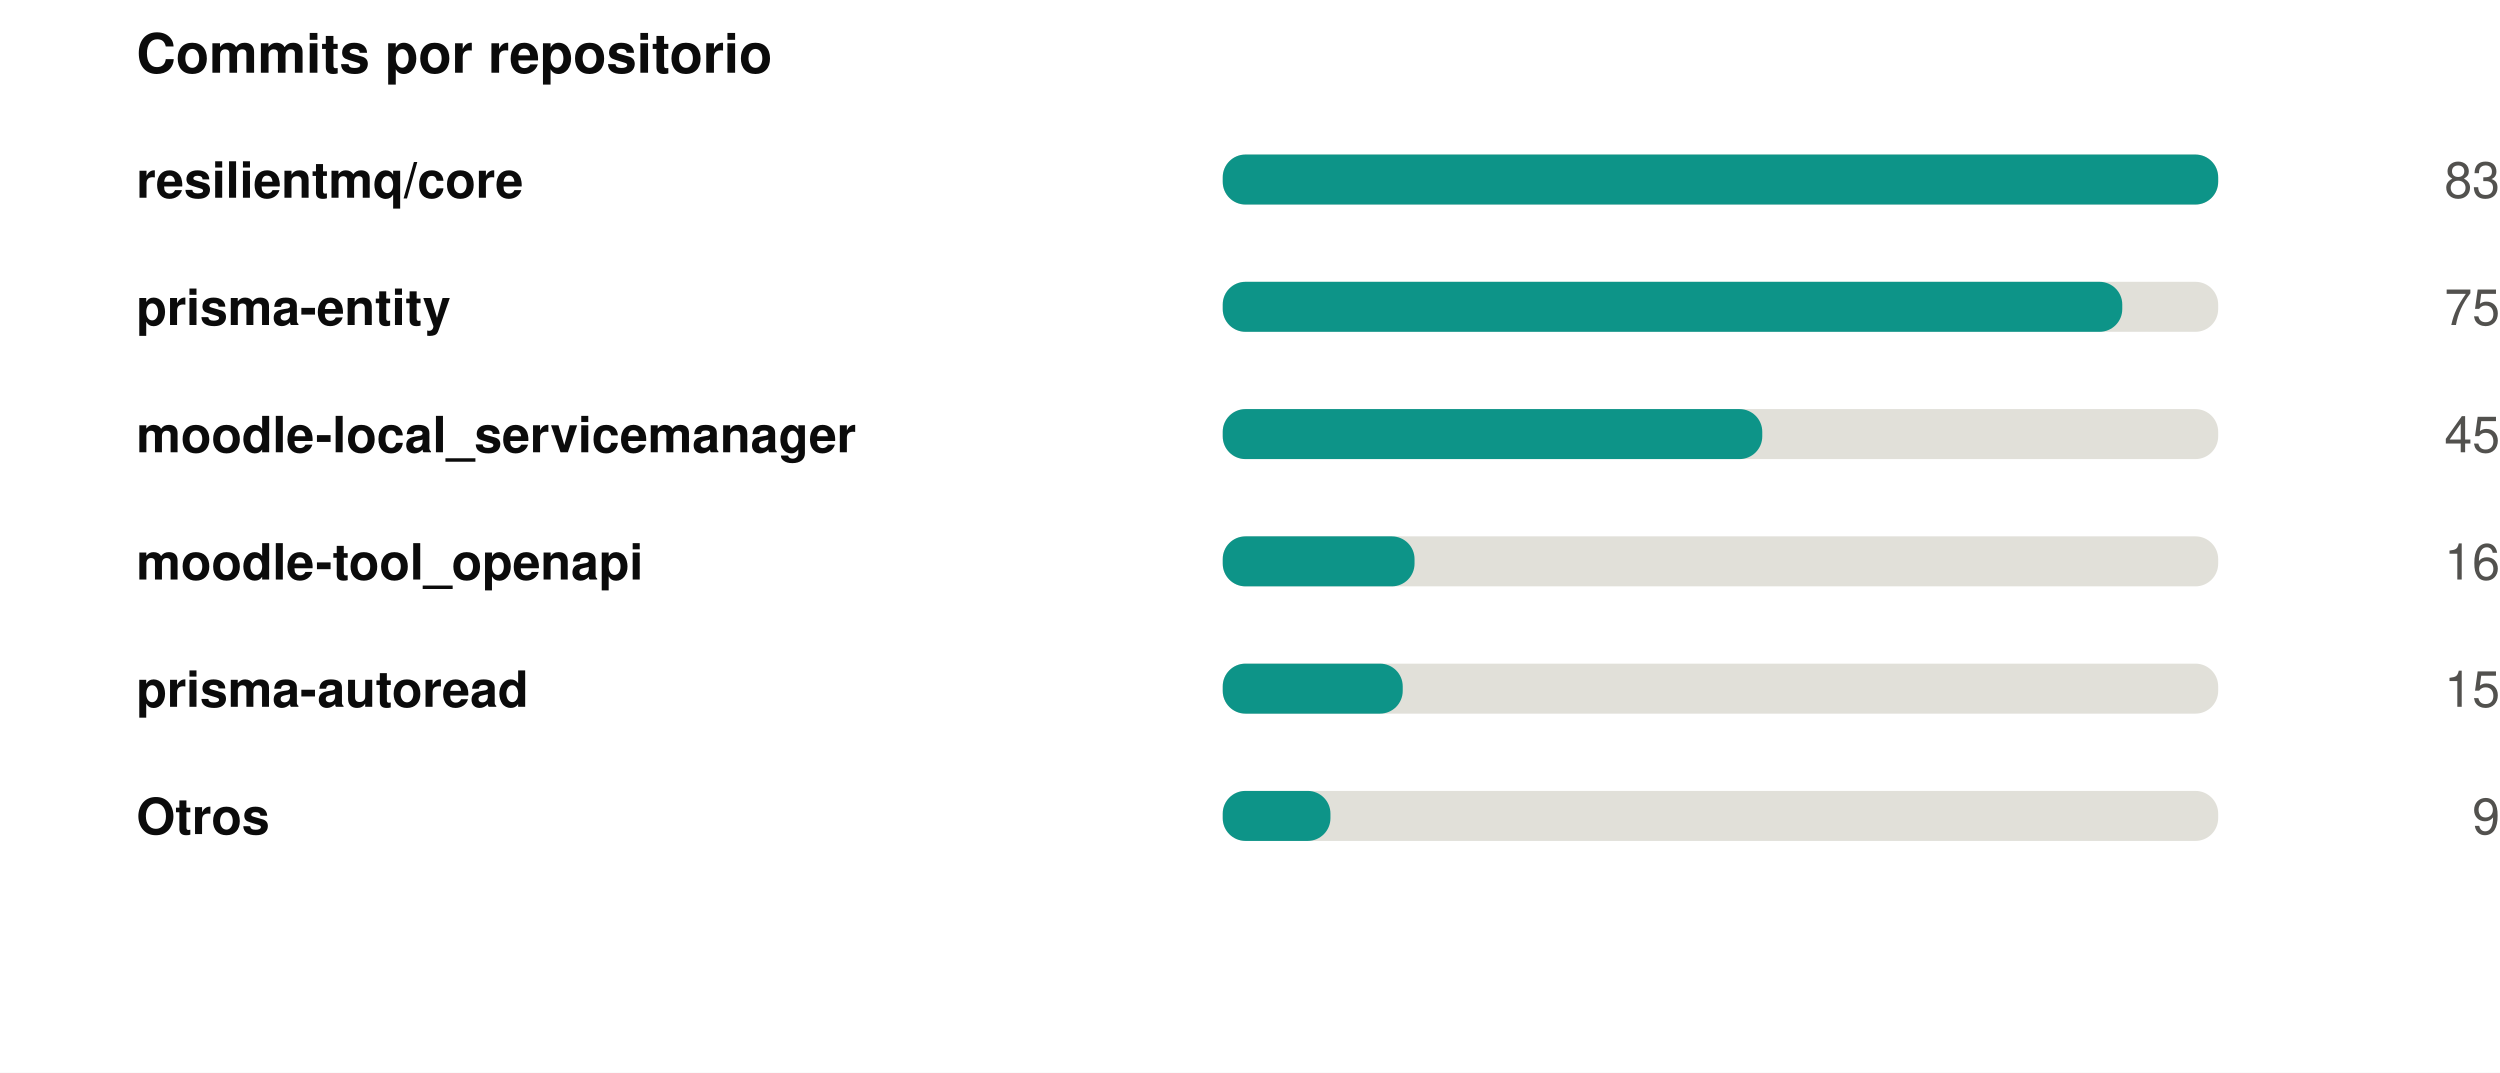
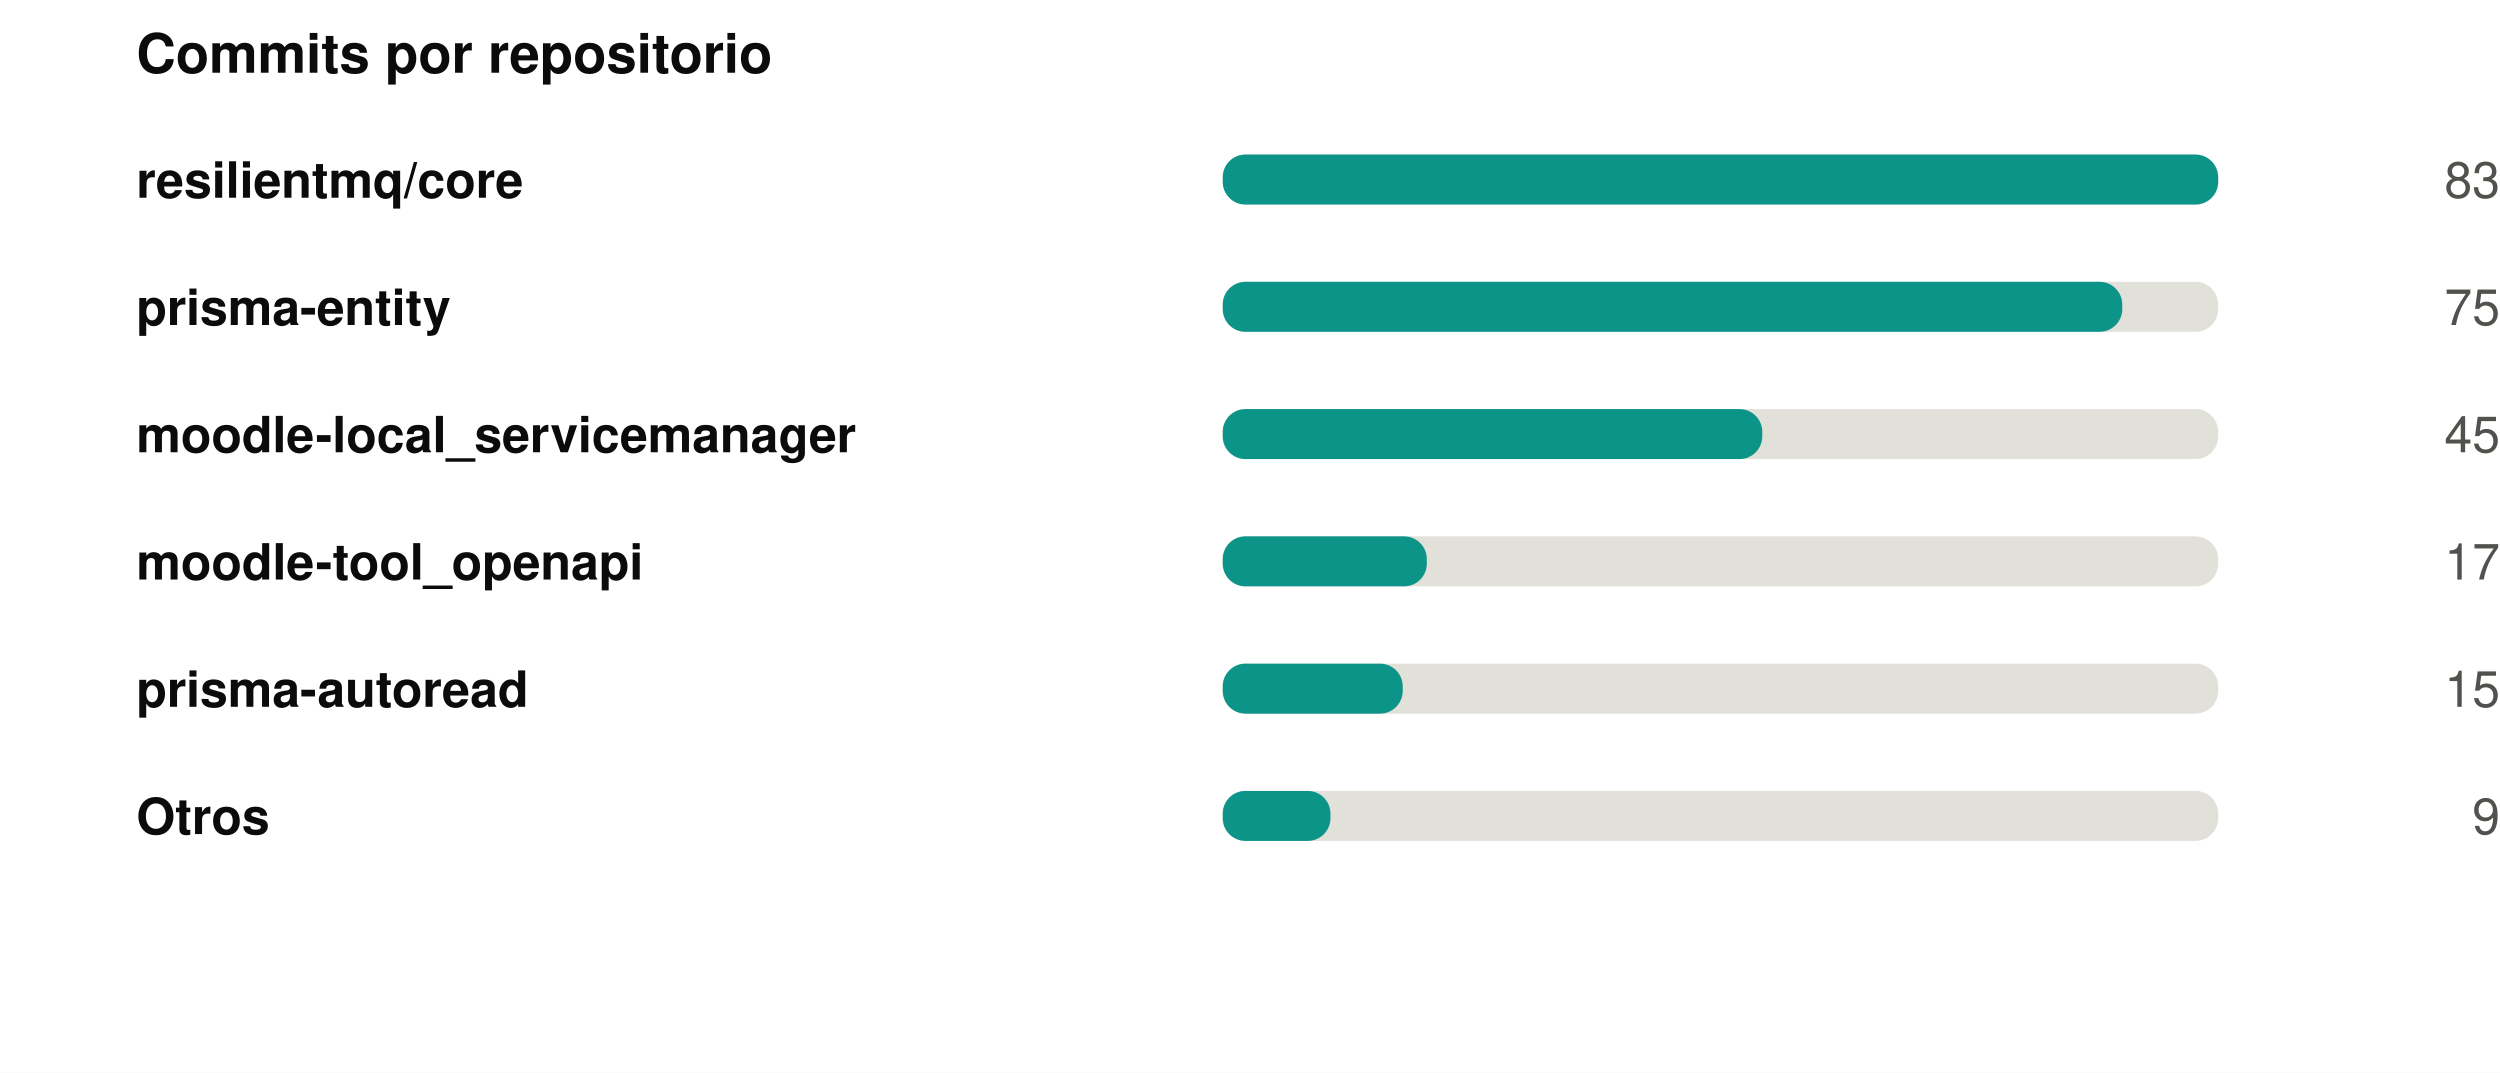
<svg xmlns="http://www.w3.org/2000/svg" width="550" height="236" viewBox="0 0 550 236" role="img">
  <rect width="550" height="236" fill="#ffffff" />
  <style>
@keyframes grow{from{transform:scaleX(0)}}
@keyframes rise{from{opacity:0;transform:translateY(9px)}}
@keyframes fade{from{opacity:0}}
@keyframes draw{to{stroke-dashoffset:0}}
.bar{transform-box:fill-box;transform-origin:left center;animation:grow .9s cubic-bezier(.22,1,.36,1) var(--d,0s) both}
.rise{animation:rise .7s cubic-bezier(.22,1,.36,1) var(--d,0s) both}
.fade{animation:fade .8s ease-out var(--d,0s) both}
.draw{animation:draw 1.7s ease-out .1s both}
@media (prefers-reduced-motion:reduce){
.bar,.rise,.fade,.draw{animation:none;transform:none;opacity:1;stroke-dashoffset:0}
}
</style>
  <g transform="translate(30,0)">
    <text x="0" y="16" font-family="-apple-system,BlinkMacSystemFont,'Segoe UI',Helvetica,Arial,sans-serif" font-size="12" font-weight="700" fill="#0b0b0b" text-anchor="start">Commits por repositorio</text>
    <text x="0" y="43.5" font-family="-apple-system,BlinkMacSystemFont,'Segoe UI',Helvetica,Arial,sans-serif" font-size="11" font-weight="600" fill="#0b0b0b" text-anchor="start">resilientmq/core</text>
    <rect x="239" y="34" width="219" height="11" rx="5" fill="#e1e0d9" />
    <rect class="bar" style="--d:0.00s" x="239" y="34" width="219.0" height="11" rx="5" fill="#0d9488" />
    <g class="fade" style="--d:0.00s">
      <text x="520" y="43.5" font-family="-apple-system,BlinkMacSystemFont,'Segoe UI',Helvetica,Arial,sans-serif" font-size="11" font-weight="400" fill="#52514e" text-anchor="end">83</text>
    </g>
    <text x="0" y="71.5" font-family="-apple-system,BlinkMacSystemFont,'Segoe UI',Helvetica,Arial,sans-serif" font-size="11" font-weight="600" fill="#0b0b0b" text-anchor="start">prisma-entity</text>
    <rect x="239" y="62" width="219" height="11" rx="5" fill="#e1e0d9" />
    <rect class="bar" style="--d:0.07s" x="239" y="62" width="197.9" height="11" rx="5" fill="#0d9488" />
    <g class="fade" style="--d:0.07s">
      <text x="520" y="71.5" font-family="-apple-system,BlinkMacSystemFont,'Segoe UI',Helvetica,Arial,sans-serif" font-size="11" font-weight="400" fill="#52514e" text-anchor="end">75</text>
    </g>
    <text x="0" y="99.5" font-family="-apple-system,BlinkMacSystemFont,'Segoe UI',Helvetica,Arial,sans-serif" font-size="11" font-weight="600" fill="#0b0b0b" text-anchor="start">moodle-local_servicemanager</text>
    <rect x="239" y="90" width="219" height="11" rx="5" fill="#e1e0d9" />
    <rect class="bar" style="--d:0.14s" x="239" y="90" width="118.7" height="11" rx="5" fill="#0d9488" />
    <g class="fade" style="--d:0.14s">
      <text x="520" y="99.5" font-family="-apple-system,BlinkMacSystemFont,'Segoe UI',Helvetica,Arial,sans-serif" font-size="11" font-weight="400" fill="#52514e" text-anchor="end">45</text>
    </g>
    <text x="0" y="127.5" font-family="-apple-system,BlinkMacSystemFont,'Segoe UI',Helvetica,Arial,sans-serif" font-size="11" font-weight="600" fill="#0b0b0b" text-anchor="start">moodle-tool_openapi</text>
    <rect x="239" y="118" width="219" height="11" rx="5" fill="#e1e0d9" />
-     <rect class="bar" style="--d:0.21s" x="239" y="118" width="42.2" height="11" rx="5" fill="#0d9488" />
+     <rect class="bar" style="--d:0.21s" x="239" y="118" width="44.9" height="11" rx="5" fill="#0d9488" />
    <g class="fade" style="--d:0.21s">
-       <text x="520" y="127.5" font-family="-apple-system,BlinkMacSystemFont,'Segoe UI',Helvetica,Arial,sans-serif" font-size="11" font-weight="400" fill="#52514e" text-anchor="end">16</text>
+       <text x="520" y="127.5" font-family="-apple-system,BlinkMacSystemFont,'Segoe UI',Helvetica,Arial,sans-serif" font-size="11" font-weight="400" fill="#52514e" text-anchor="end">17</text>
    </g>
    <text x="0" y="155.5" font-family="-apple-system,BlinkMacSystemFont,'Segoe UI',Helvetica,Arial,sans-serif" font-size="11" font-weight="600" fill="#0b0b0b" text-anchor="start">prisma-autoread</text>
    <rect x="239" y="146" width="219" height="11" rx="5" fill="#e1e0d9" />
    <rect class="bar" style="--d:0.28s" x="239" y="146" width="39.6" height="11" rx="5" fill="#0d9488" />
    <g class="fade" style="--d:0.28s">
      <text x="520" y="155.5" font-family="-apple-system,BlinkMacSystemFont,'Segoe UI',Helvetica,Arial,sans-serif" font-size="11" font-weight="400" fill="#52514e" text-anchor="end">15</text>
    </g>
    <text x="0" y="183.5" font-family="-apple-system,BlinkMacSystemFont,'Segoe UI',Helvetica,Arial,sans-serif" font-size="11" font-weight="600" fill="#0b0b0b" text-anchor="start">Otros</text>
    <rect x="239" y="174" width="219" height="11" rx="5" fill="#e1e0d9" />
    <rect class="bar" style="--d:0.35s" x="239" y="174" width="23.7" height="11" rx="5" fill="#0d9488" />
    <g class="fade" style="--d:0.35s">
      <text x="520" y="183.5" font-family="-apple-system,BlinkMacSystemFont,'Segoe UI',Helvetica,Arial,sans-serif" font-size="11" font-weight="400" fill="#52514e" text-anchor="end">9</text>
    </g>
  </g>
</svg>
